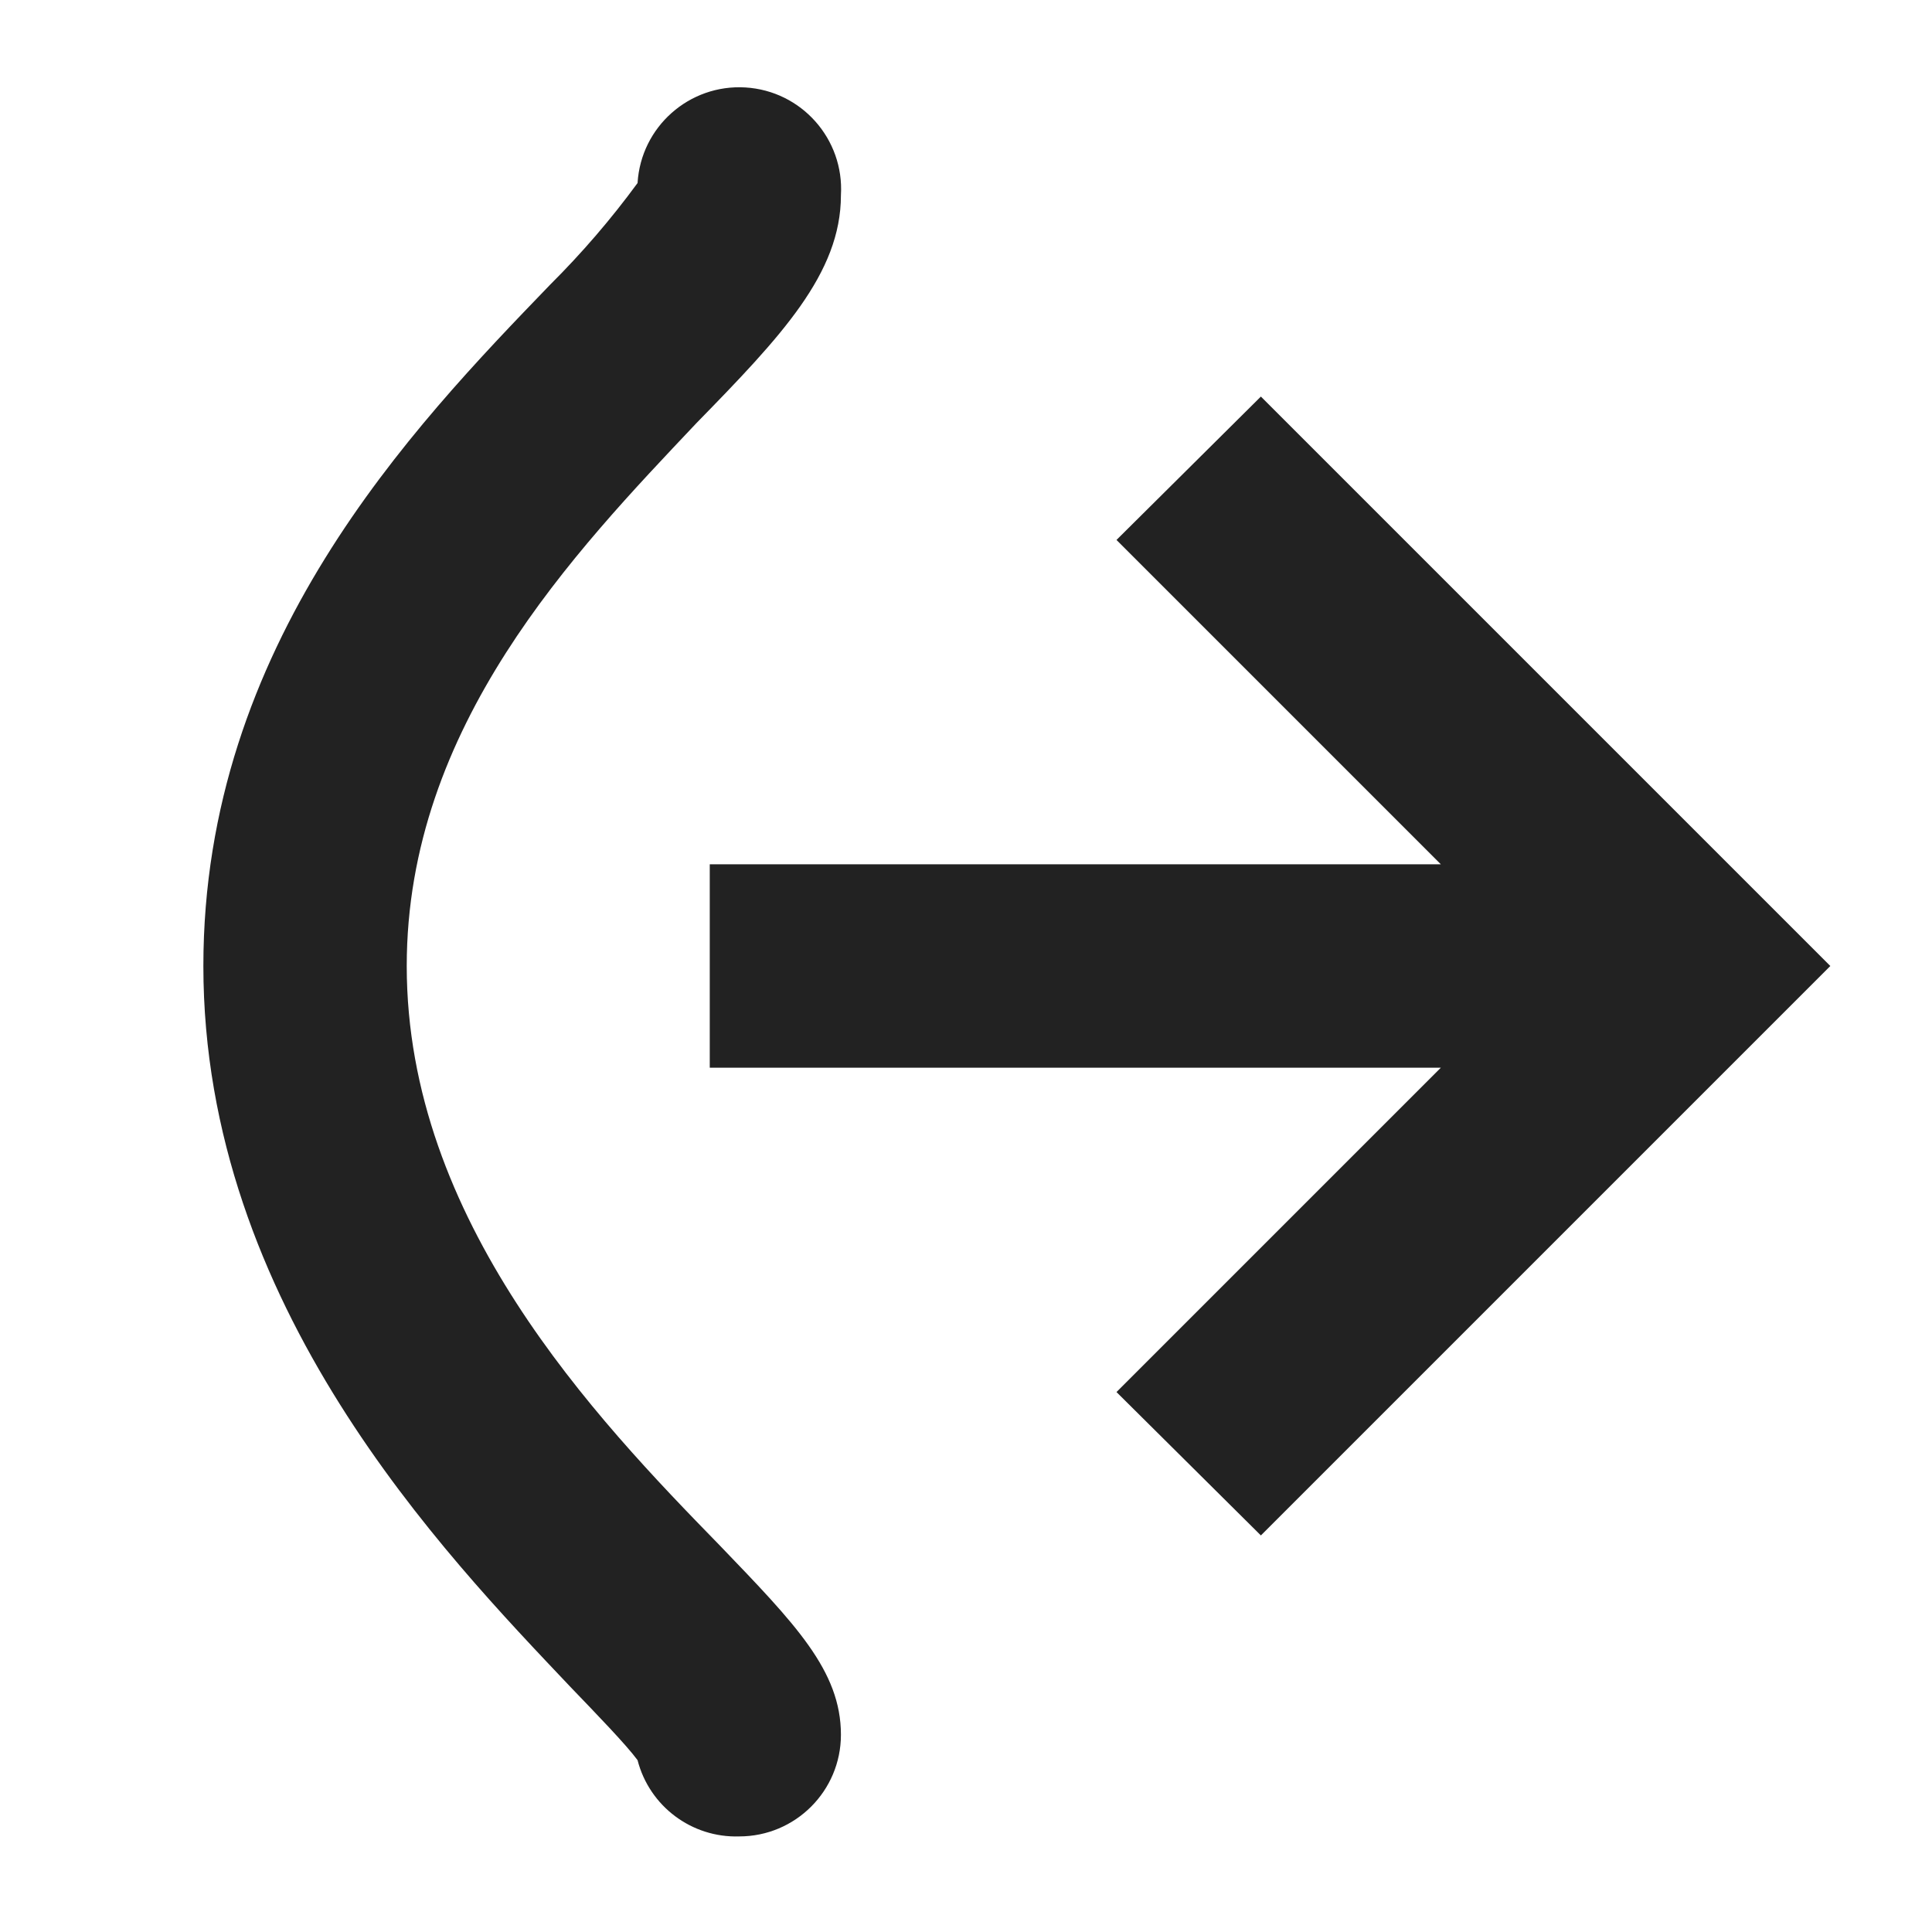
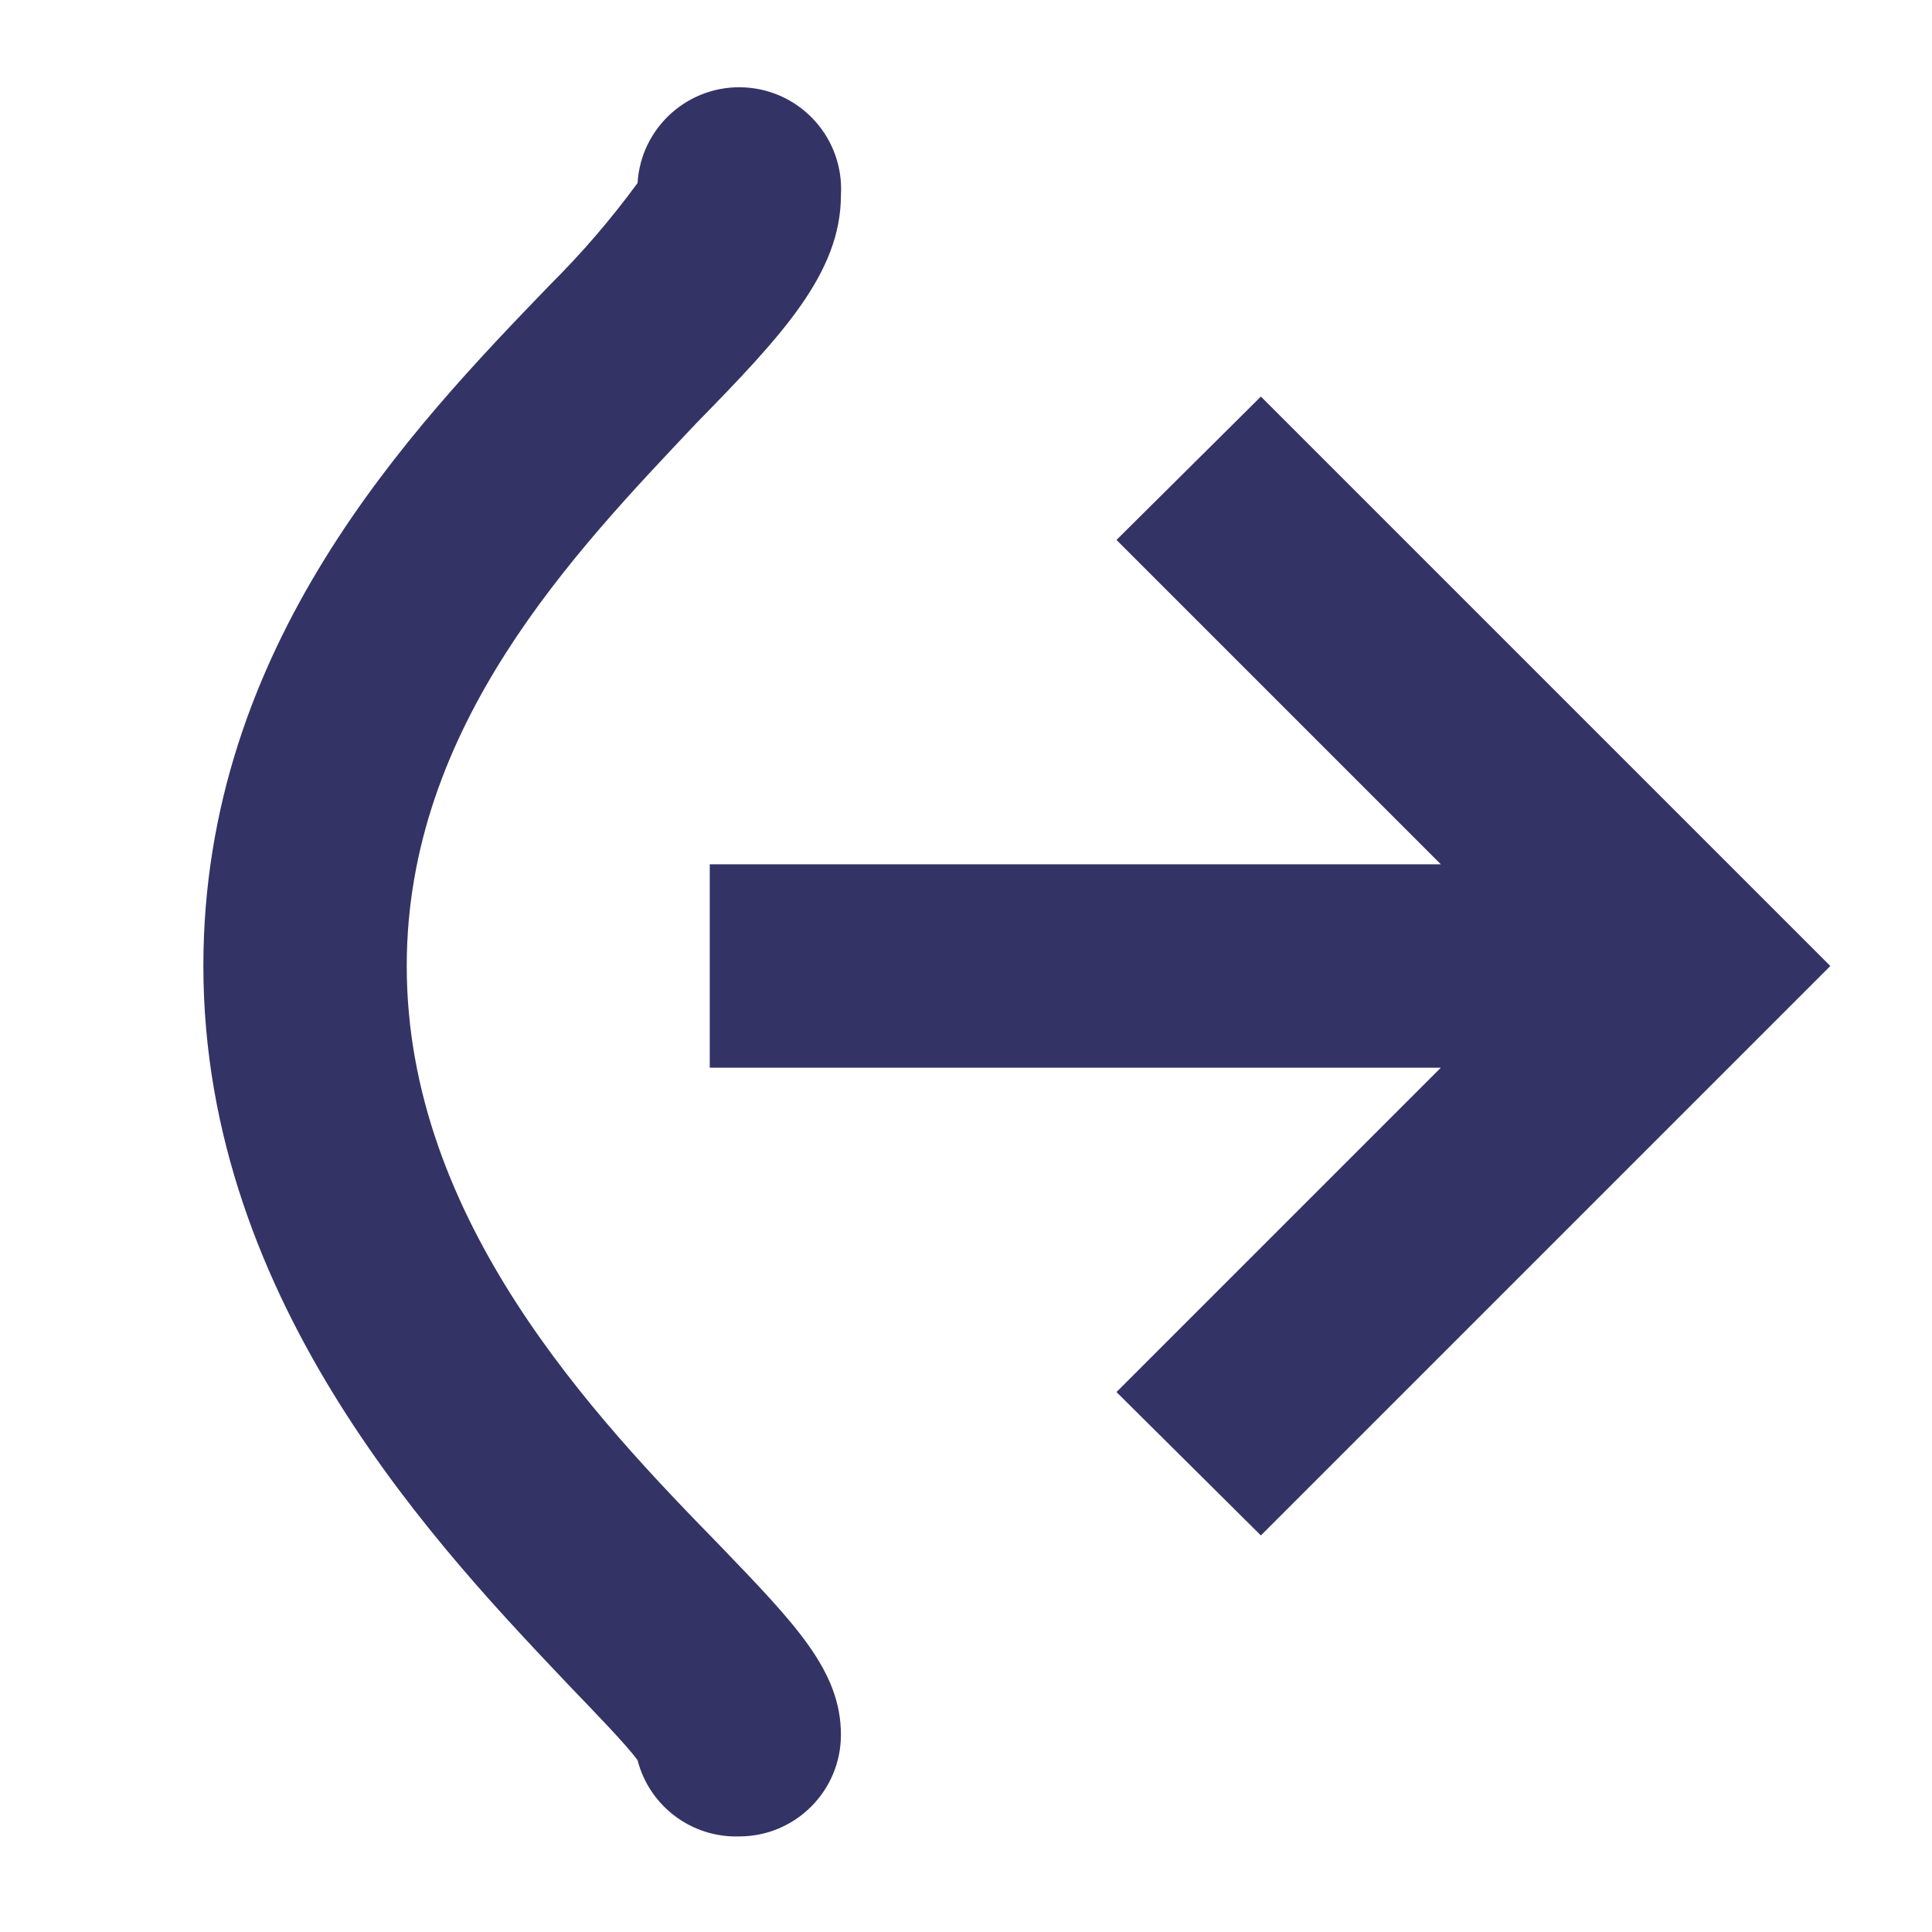
<svg xmlns="http://www.w3.org/2000/svg" viewBox="0 0 19 19">
-   <style>*{fill:#222;}</style>
+   <style>*{fill:#336;}</style>
  <path d="M7.27,18.06a1,1,0,0,1-1-.75c-.11-.15-.41-.46-.66-.72C4.37,15.28,2,12.84,2,9.5,2,6.34,4.05,4.21,5.41,2.8a8.5,8.5,0,0,0,.86-1,1,1,0,0,1,2,.12c0,.77-.59,1.39-1.42,2.24C5.65,5.43,4,7.14,4,9.5,4,12,5.85,13.94,7.08,15.2c.74.77,1.19,1.23,1.19,1.86A1,1,0,0,1,7.27,18.06Zm-.94-.7Zm-.06-.3h0Zm0-15.27Z" />
  <polygon points="6.98 10.5 14.17 10.5 10.98 13.69 12.4 15.1 16.59 10.91 18 9.5 16.59 8.09 12.4 3.9 10.98 5.31 14.17 8.5 6.98 8.5 6.98 10.5" />
</svg>
